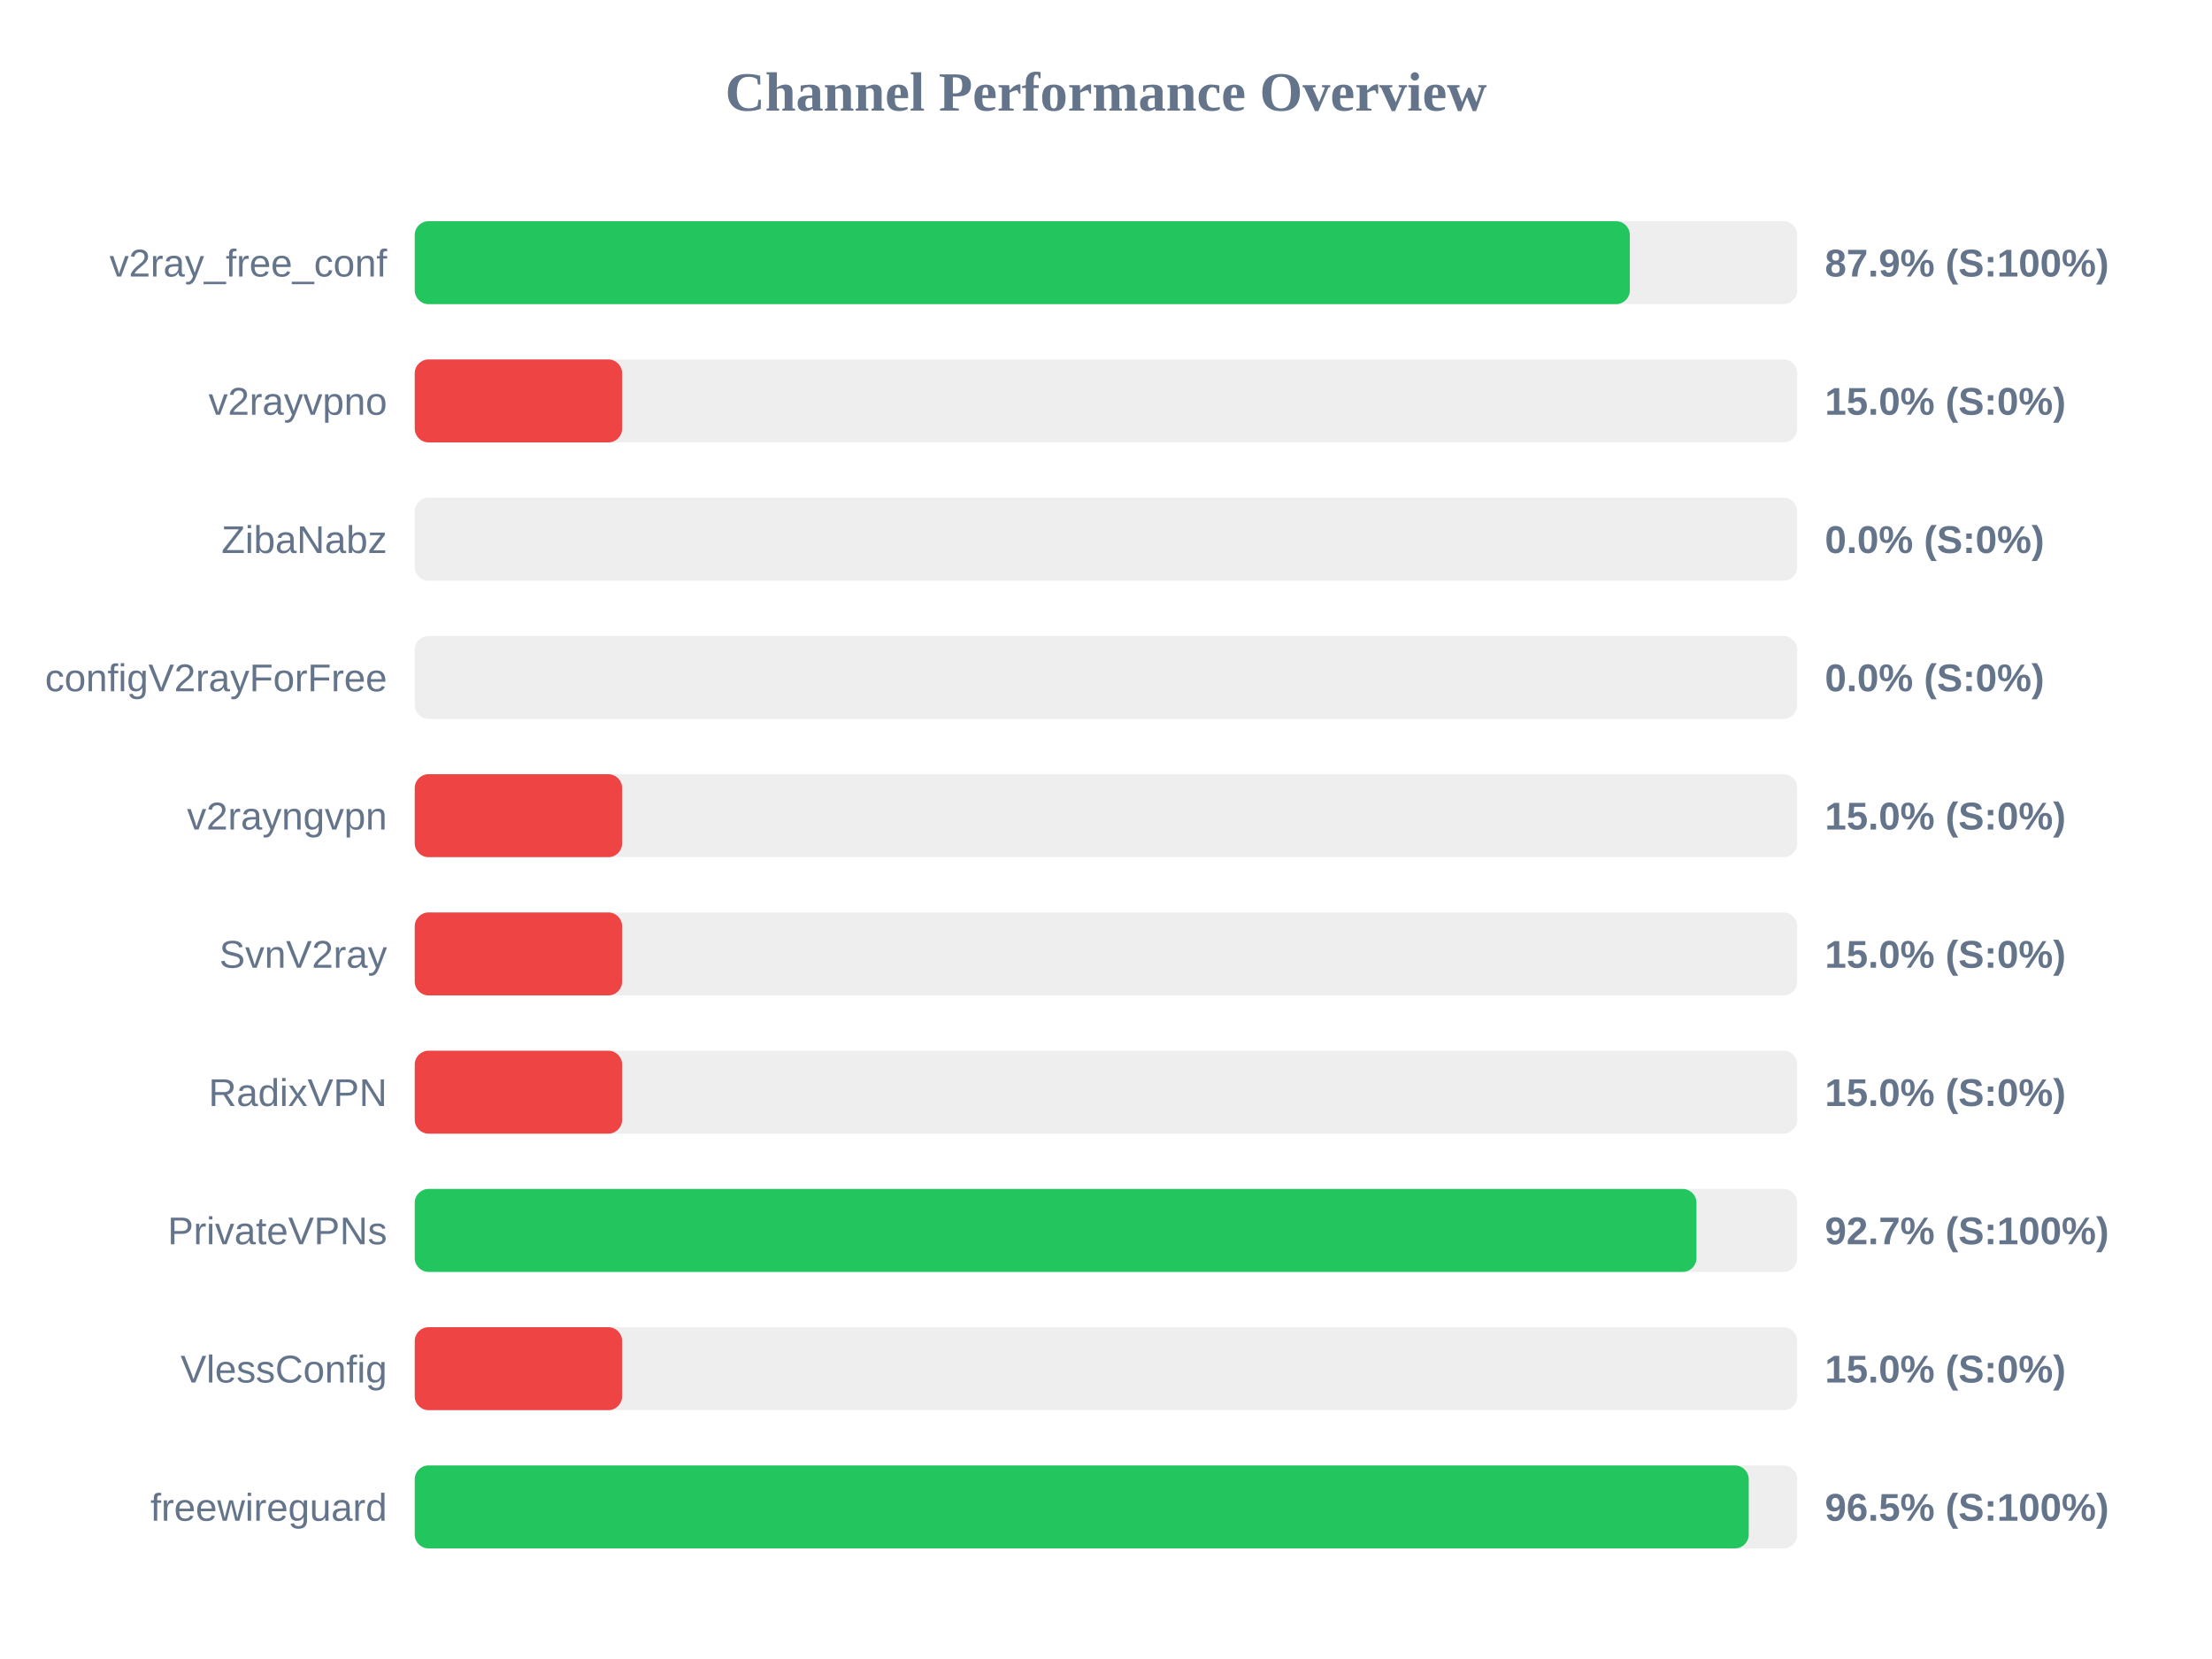
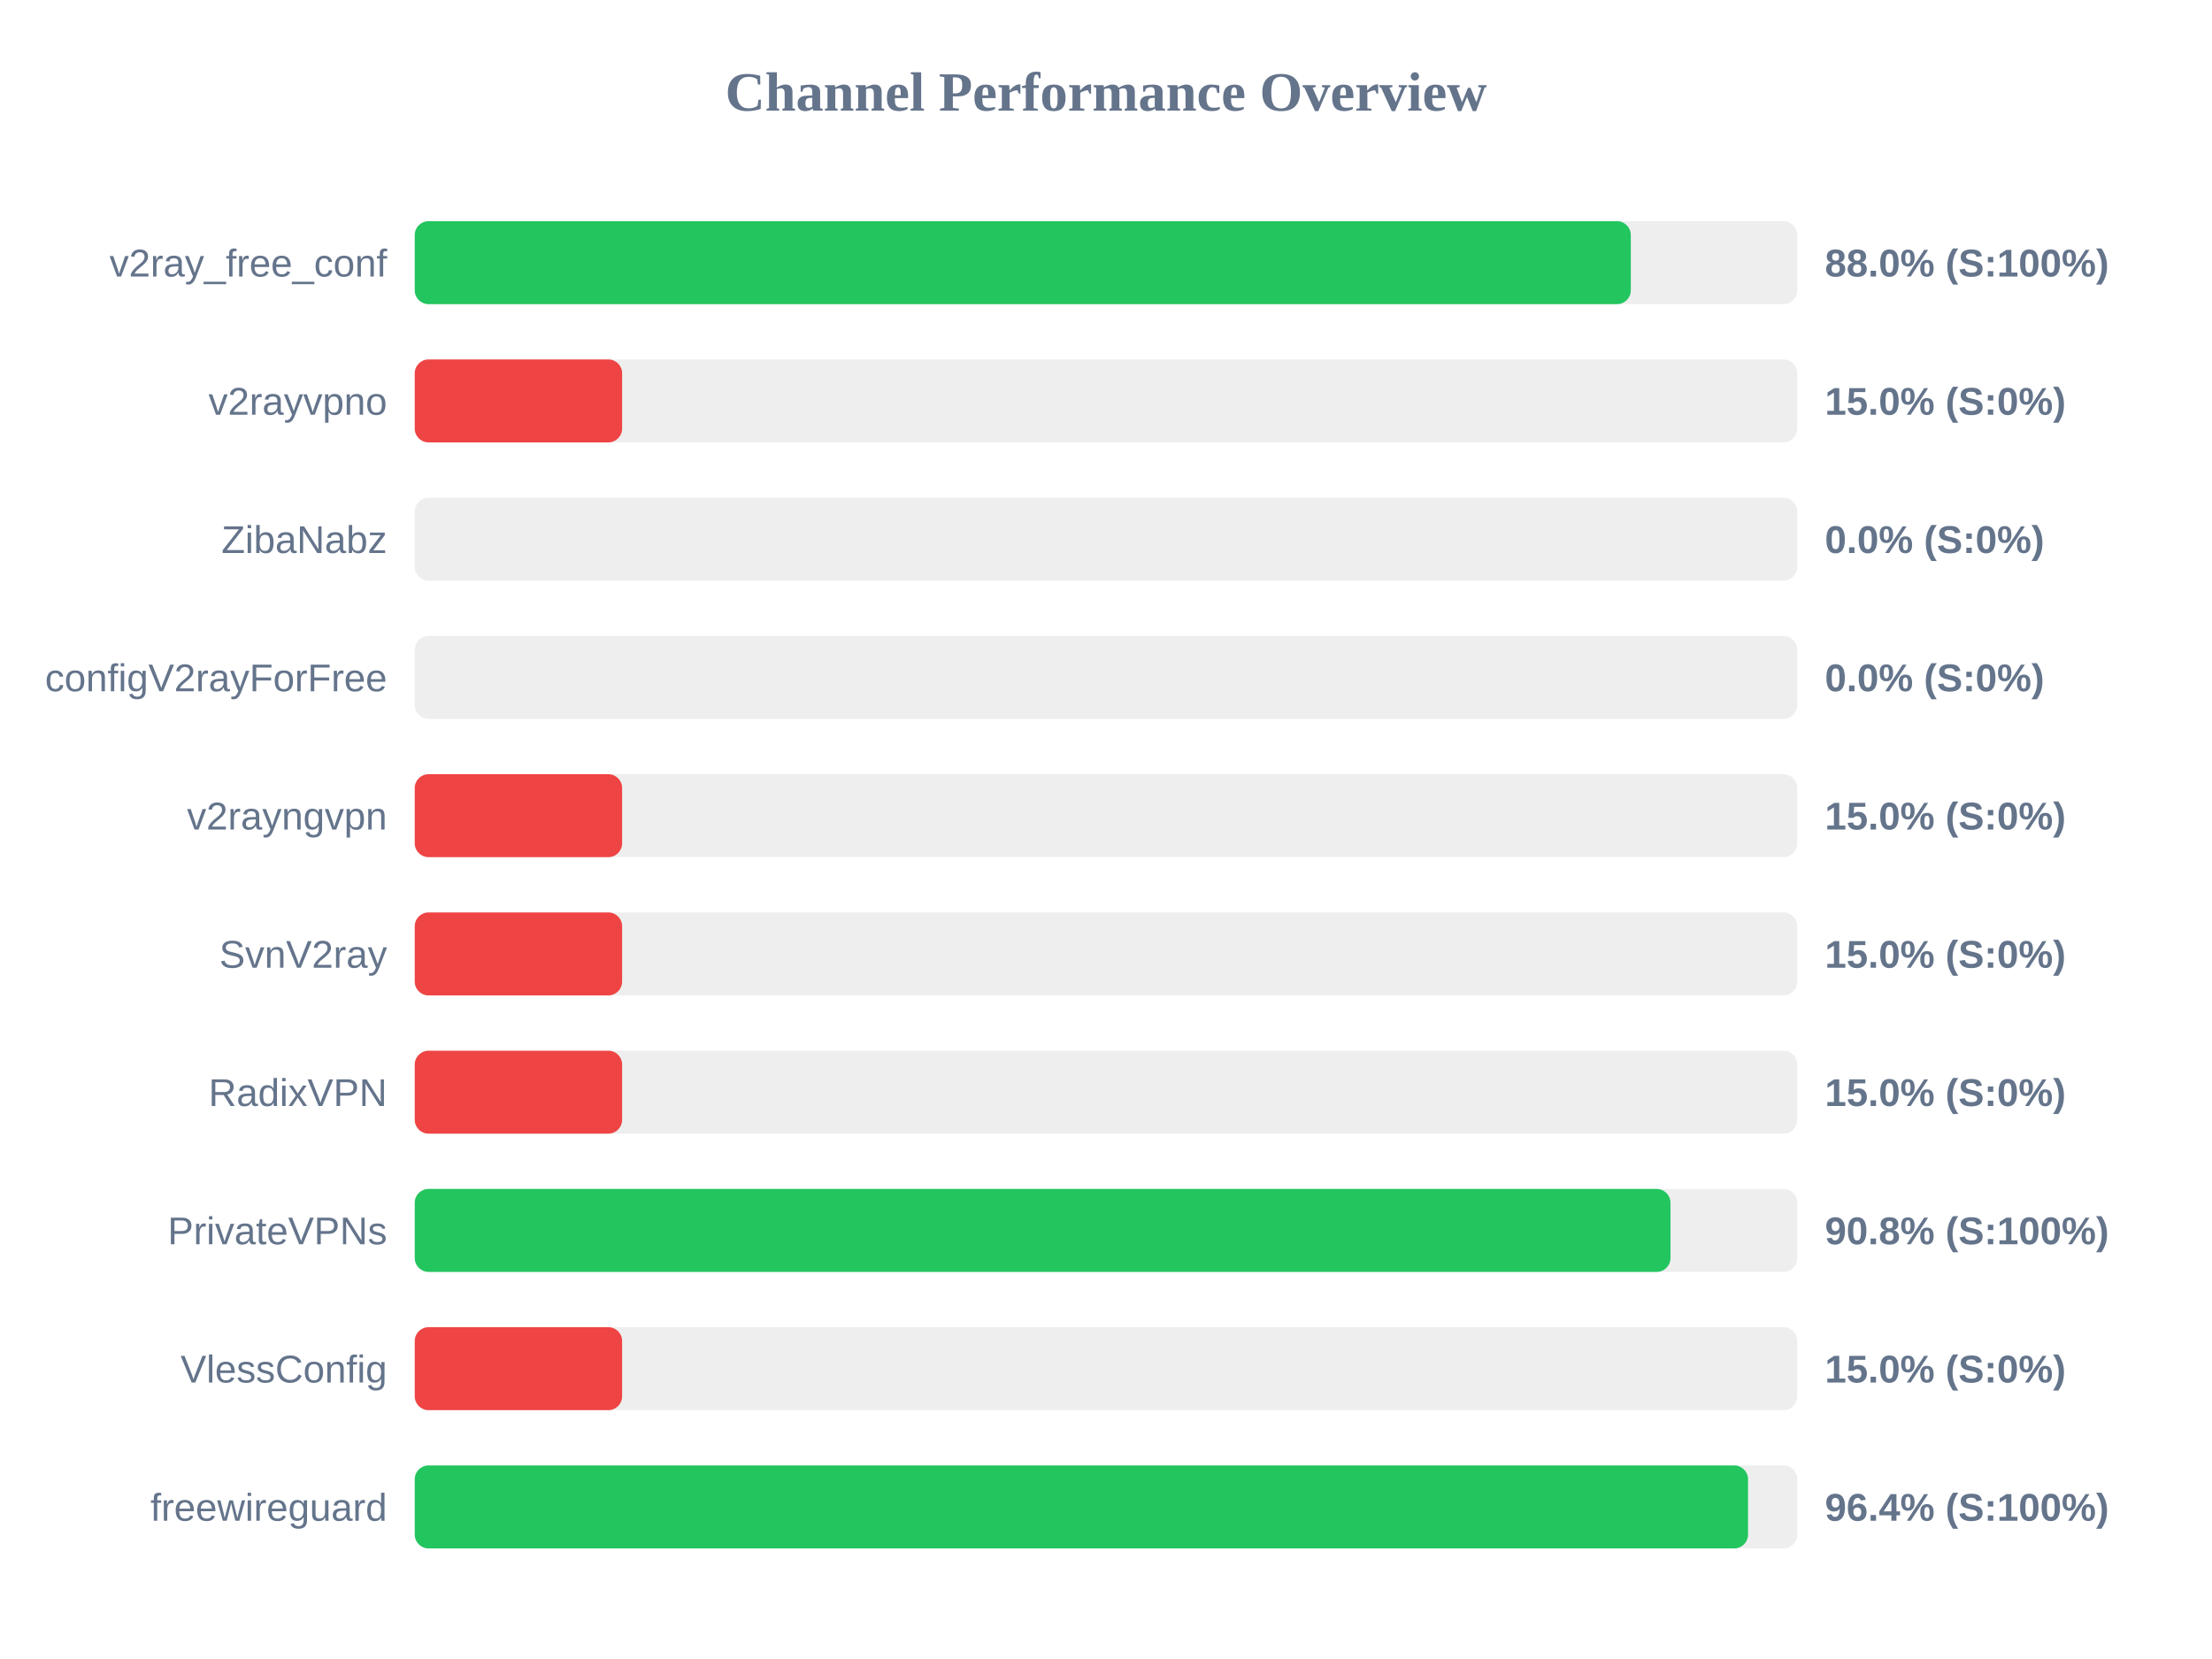
<svg xmlns="http://www.w3.org/2000/svg" width="800" height="600" version="1.1">
  <style>
        .row { font: 14px Arial; fill: #64748b; }
        .score { font: bold 14px Arial; fill: #64748b; }
    </style>
  <text x="400" y="40" text-anchor="middle" font-size="20px" font-weight="bold" fill="#64748b">Channel Performance Overview</text>
  <rect x="150" y="80" width="500" height="30" fill="#eee" rx="5" />
-   <rect x="150" y="80" width="439.45" height="30" fill="#22c55e" rx="5" />
+   <rect x="150" y="80" width="439.8" height="30" fill="#22c55e" rx="5" />
  <text x="140" y="100" text-anchor="end" class="row">v2ray_free_conf</text>
-   <text x="660" y="100" text-anchor="start" class="score">87.9% (S:100%)</text>
+   <text x="660" y="100" text-anchor="start" class="score">88.0% (S:100%)</text>
  <rect x="150" y="130" width="500" height="30" fill="#eee" rx="5" />
  <rect x="150" y="130" width="75.0" height="30" fill="#ef4444" rx="5" />
  <text x="140" y="150" text-anchor="end" class="row">v2rayvpno</text>
  <text x="660" y="150" text-anchor="start" class="score">15.0% (S:0%)</text>
  <rect x="150" y="180" width="500" height="30" fill="#eee" rx="5" />
  <rect x="150" y="180" width="0.0" height="30" fill="#ef4444" rx="5" />
  <text x="140" y="200" text-anchor="end" class="row">ZibaNabz</text>
  <text x="660" y="200" text-anchor="start" class="score">0.0% (S:0%)</text>
  <rect x="150" y="230" width="500" height="30" fill="#eee" rx="5" />
  <rect x="150" y="230" width="0.0" height="30" fill="#ef4444" rx="5" />
  <text x="140" y="250" text-anchor="end" class="row">configV2rayForFree</text>
  <text x="660" y="250" text-anchor="start" class="score">0.0% (S:0%)</text>
  <rect x="150" y="280" width="500" height="30" fill="#eee" rx="5" />
  <rect x="150" y="280" width="75.0" height="30" fill="#ef4444" rx="5" />
  <text x="140" y="300" text-anchor="end" class="row">v2rayngvpn</text>
  <text x="660" y="300" text-anchor="start" class="score">15.0% (S:0%)</text>
  <rect x="150" y="330" width="500" height="30" fill="#eee" rx="5" />
  <rect x="150" y="330" width="75.0" height="30" fill="#ef4444" rx="5" />
  <text x="140" y="350" text-anchor="end" class="row">SvnV2ray</text>
  <text x="660" y="350" text-anchor="start" class="score">15.0% (S:0%)</text>
  <rect x="150" y="380" width="500" height="30" fill="#eee" rx="5" />
  <rect x="150" y="380" width="75.0" height="30" fill="#ef4444" rx="5" />
  <text x="140" y="400" text-anchor="end" class="row">RadixVPN</text>
  <text x="660" y="400" text-anchor="start" class="score">15.0% (S:0%)</text>
  <rect x="150" y="430" width="500" height="30" fill="#eee" rx="5" />
-   <rect x="150" y="430" width="463.55" height="30" fill="#22c55e" rx="5" />
+   <rect x="150" y="430" width="454.15" height="30" fill="#22c55e" rx="5" />
  <text x="140" y="450" text-anchor="end" class="row">PrivateVPNs</text>
-   <text x="660" y="450" text-anchor="start" class="score">92.7% (S:100%)</text>
+   <text x="660" y="450" text-anchor="start" class="score">90.8% (S:100%)</text>
  <rect x="150" y="480" width="500" height="30" fill="#eee" rx="5" />
  <rect x="150" y="480" width="75.0" height="30" fill="#ef4444" rx="5" />
  <text x="140" y="500" text-anchor="end" class="row">VlessConfig</text>
  <text x="660" y="500" text-anchor="start" class="score">15.0% (S:0%)</text>
  <rect x="150" y="530" width="500" height="30" fill="#eee" rx="5" />
-   <rect x="150" y="530" width="482.45" height="30" fill="#22c55e" rx="5" />
+   <rect x="150" y="530" width="482.2" height="30" fill="#22c55e" rx="5" />
  <text x="140" y="550" text-anchor="end" class="row">freewireguard</text>
-   <text x="660" y="550" text-anchor="start" class="score">96.5% (S:100%)</text>
+   <text x="660" y="550" text-anchor="start" class="score">96.4% (S:100%)</text>
</svg>
